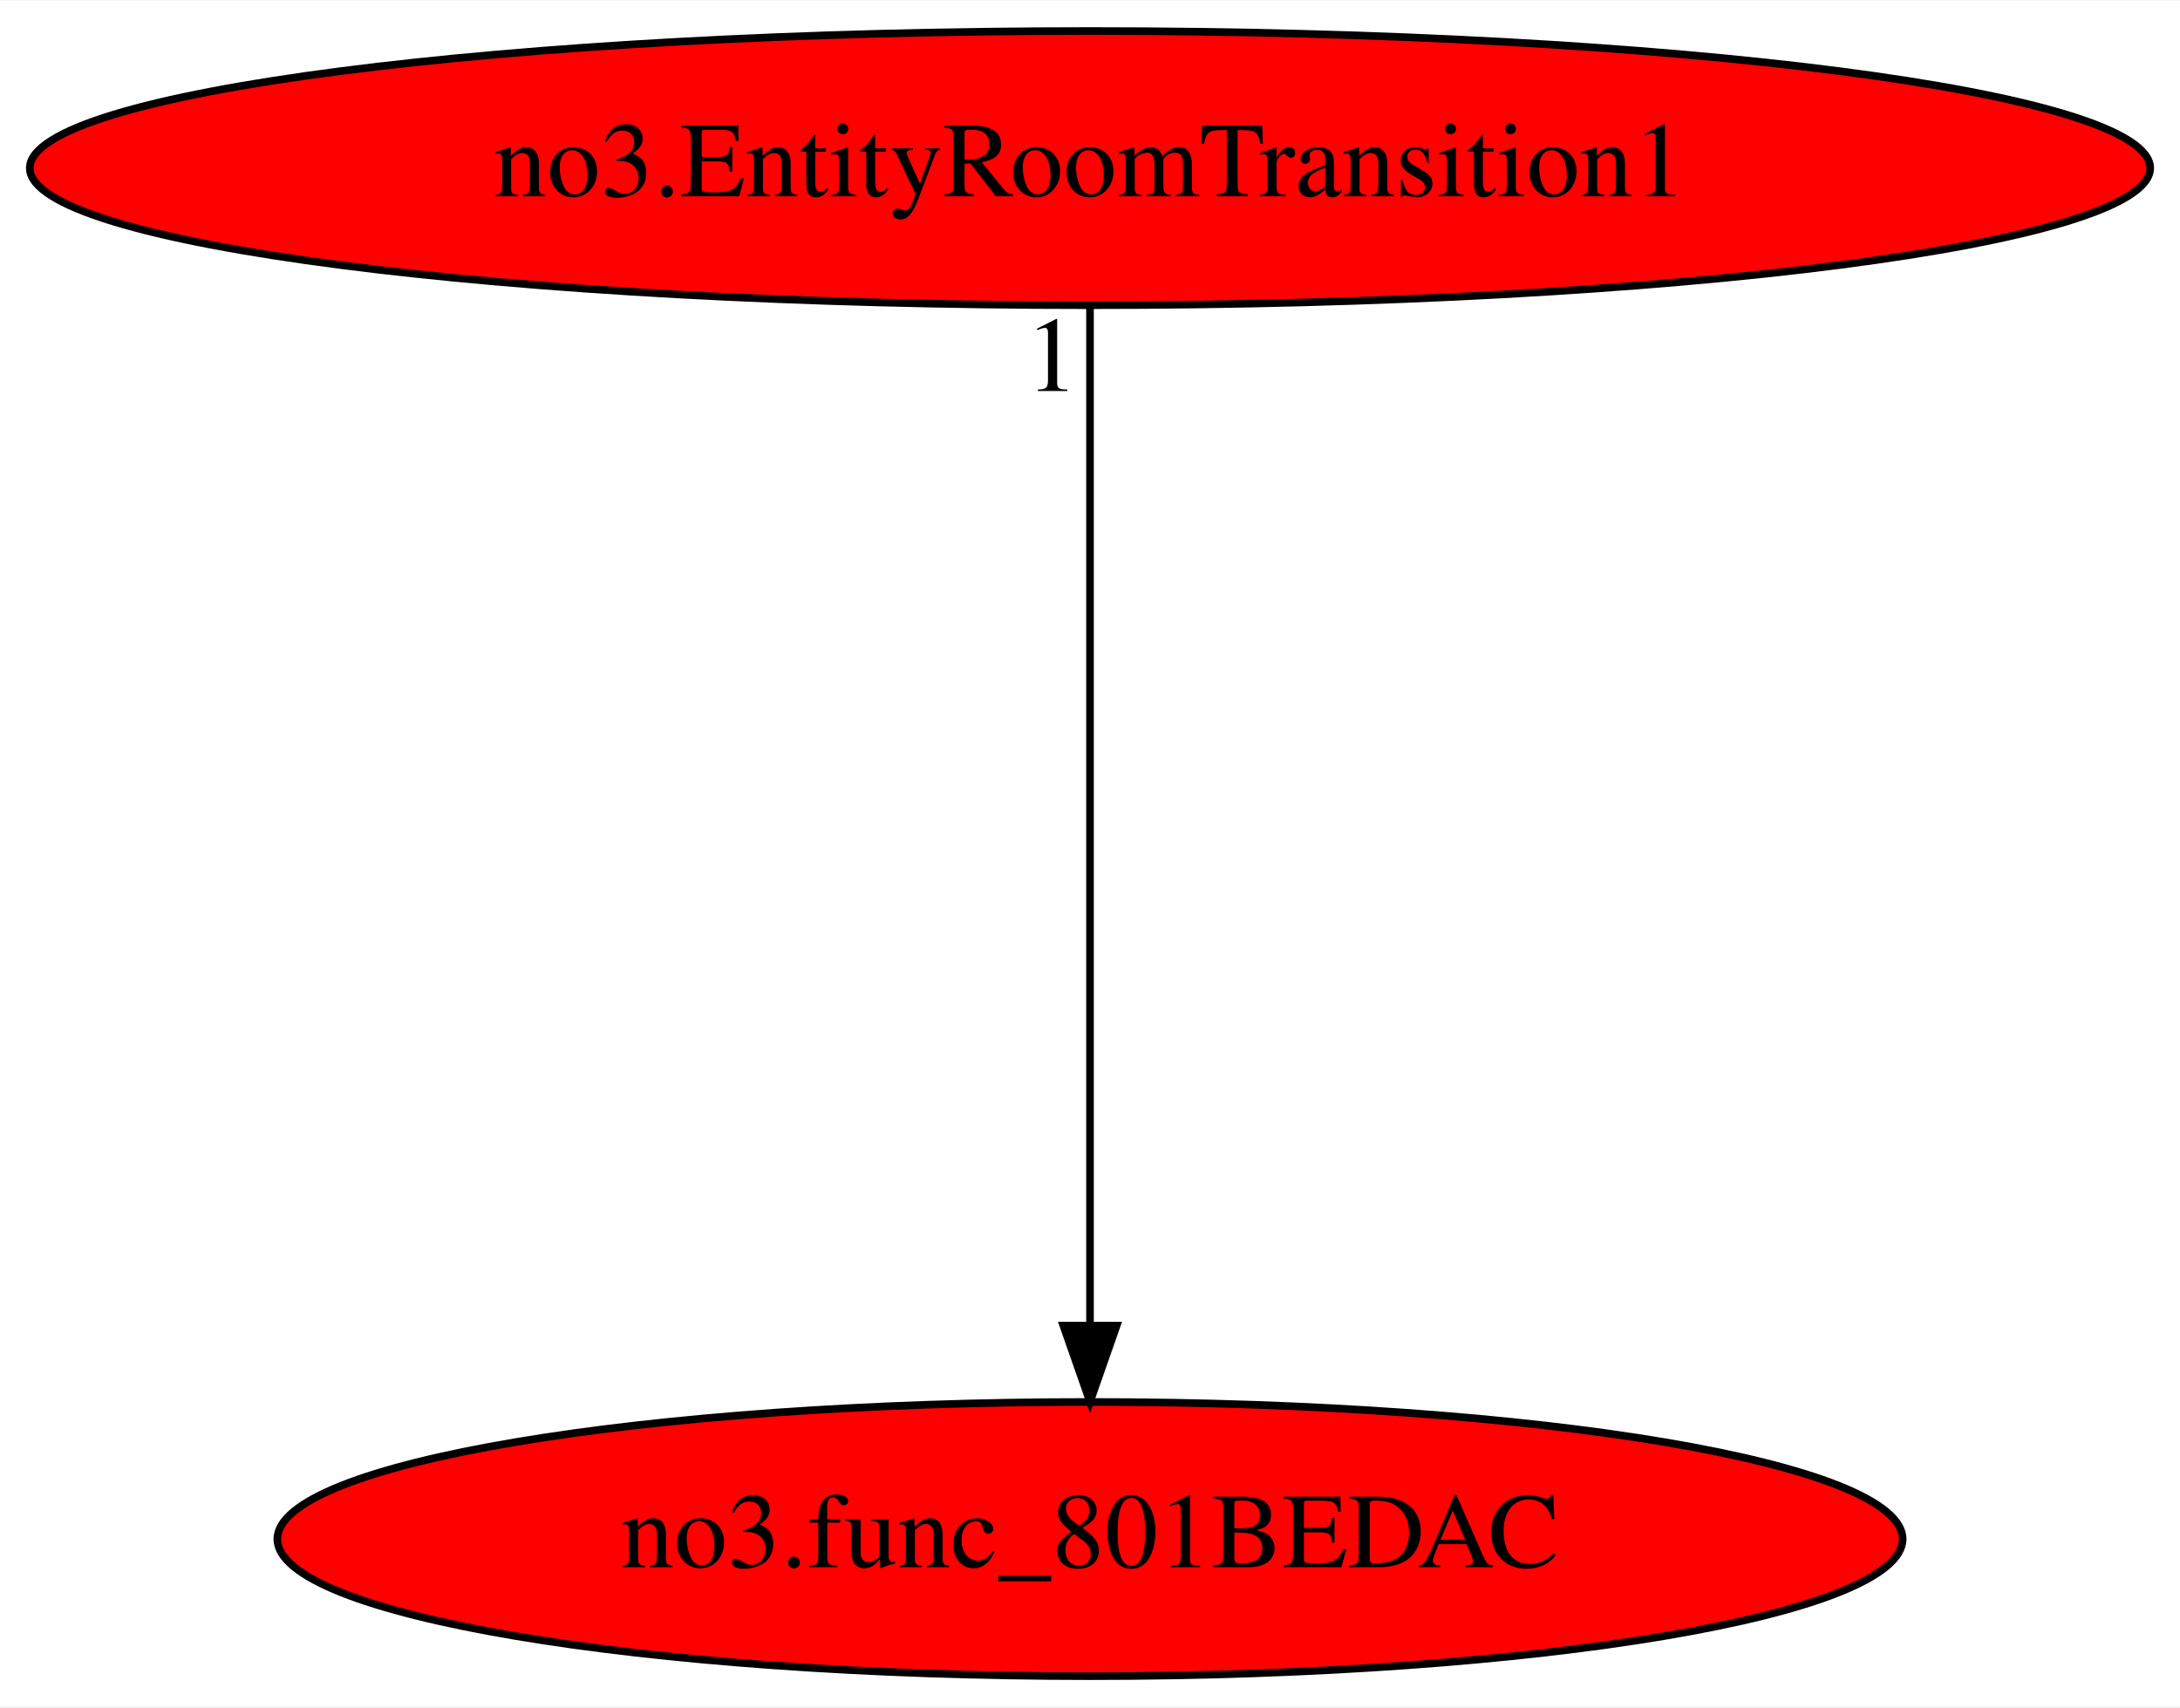
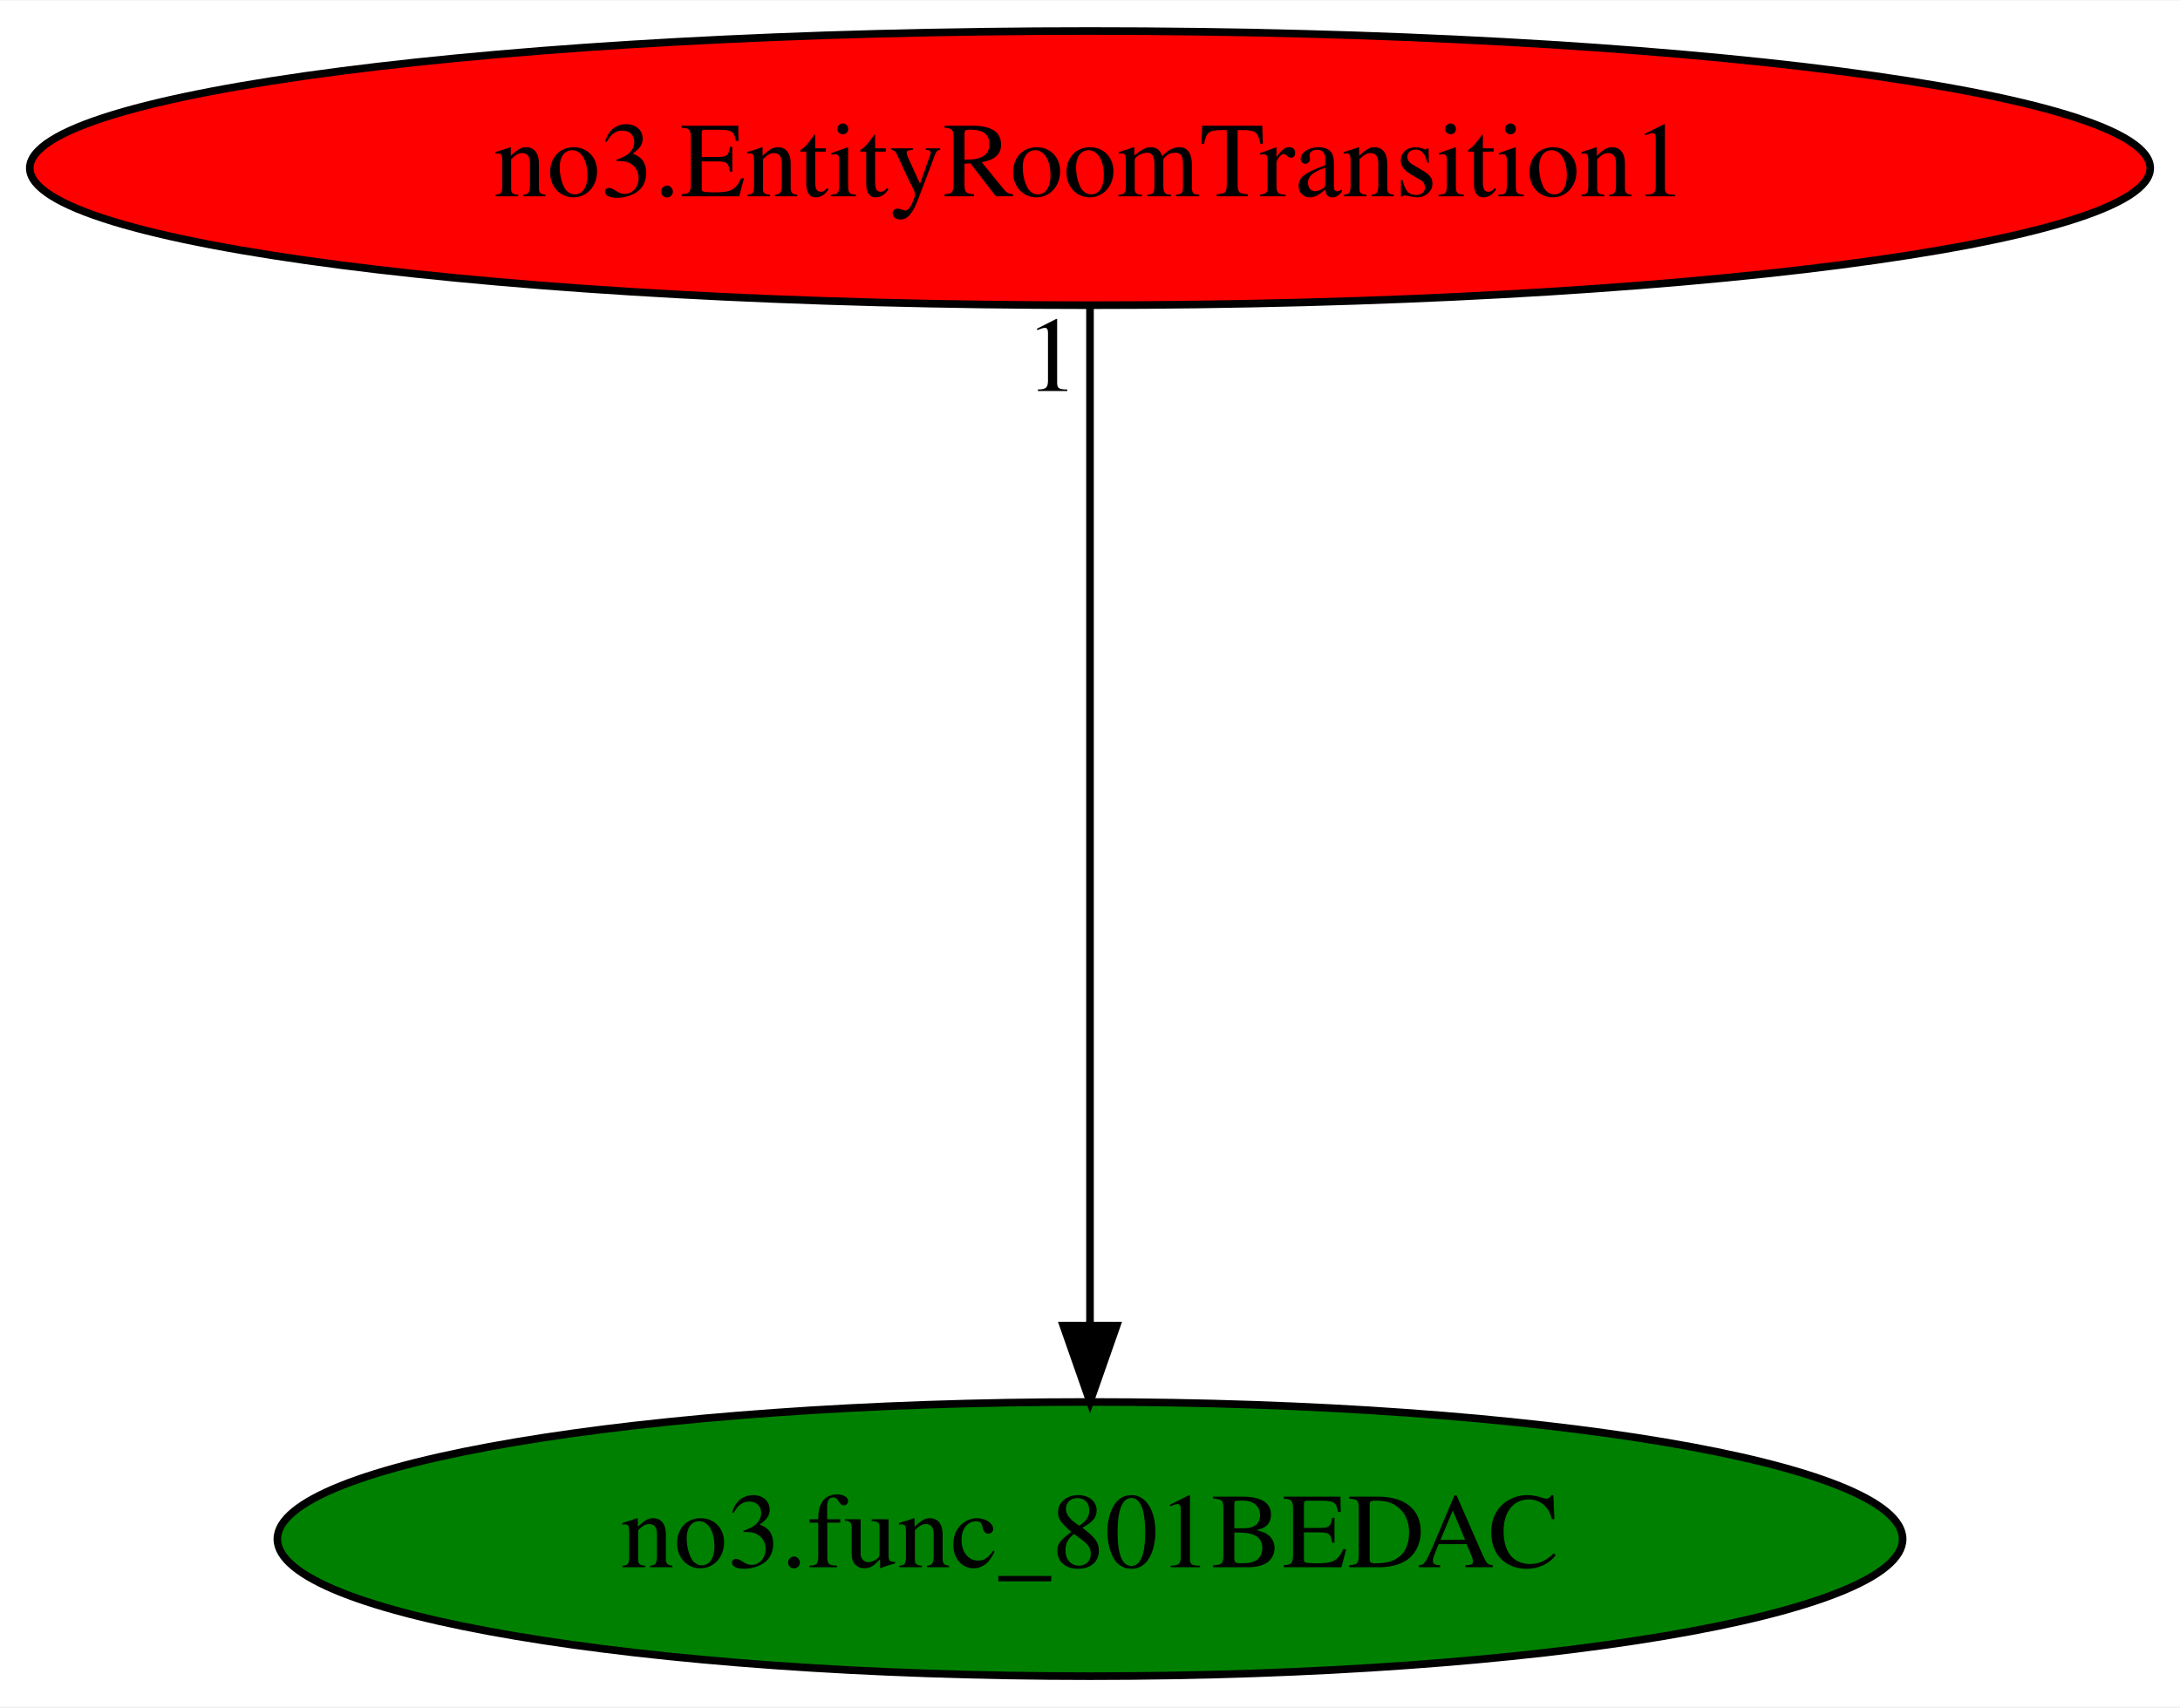
<svg xmlns="http://www.w3.org/2000/svg" xmlns:xlink="http://www.w3.org/1999/xlink" width="286pt" height="224pt" viewBox="0.00 0.00 286.18 224.00">
  <g id="graph0" class="graph" transform="scale(1 1) rotate(0) translate(4 220)">
    <polygon fill="white" stroke="transparent" points="-4,4 -4,-220 282.18,-220 282.18,4 -4,4" />
    <g id="node1" class="node">
-       <ellipse fill="red" stroke="black" cx="139.09" cy="-18" rx="106.68" ry="18" />
+       <ellipse fill="green" stroke="black" cx="139.09" cy="-18" rx="106.68" ry="18" />
      <text text-anchor="middle" x="139.09" y="-14.3" font-family="Times,serif" font-size="14.00">no3.func_801BEDAC</text>
    </g>
    <g id="node2" class="node">
      <g id="a_node2">
        <a xlink:href="no3.EntityRoomTransition1.svg" xlink:title="no3.EntityRoomTransition1">
          <ellipse fill="red" stroke="black" cx="139.09" cy="-198" rx="139.18" ry="18" />
          <text text-anchor="middle" x="139.09" y="-194.3" font-family="Times,serif" font-size="14.00">no3.EntityRoomTransition1</text>
        </a>
      </g>
    </g>
    <g id="edge1" class="edge">
      <path fill="none" stroke="black" d="M139.09,-179.93C139.09,-148.97 139.09,-83.3 139.09,-46.13" />
      <polygon fill="black" stroke="black" points="142.59,-46.02 139.09,-36.02 135.59,-46.02 142.59,-46.02" />
      <text text-anchor="middle" x="134.09" y="-168.73" font-family="Times,serif" font-size="14.00">1</text>
    </g>
  </g>
</svg>
